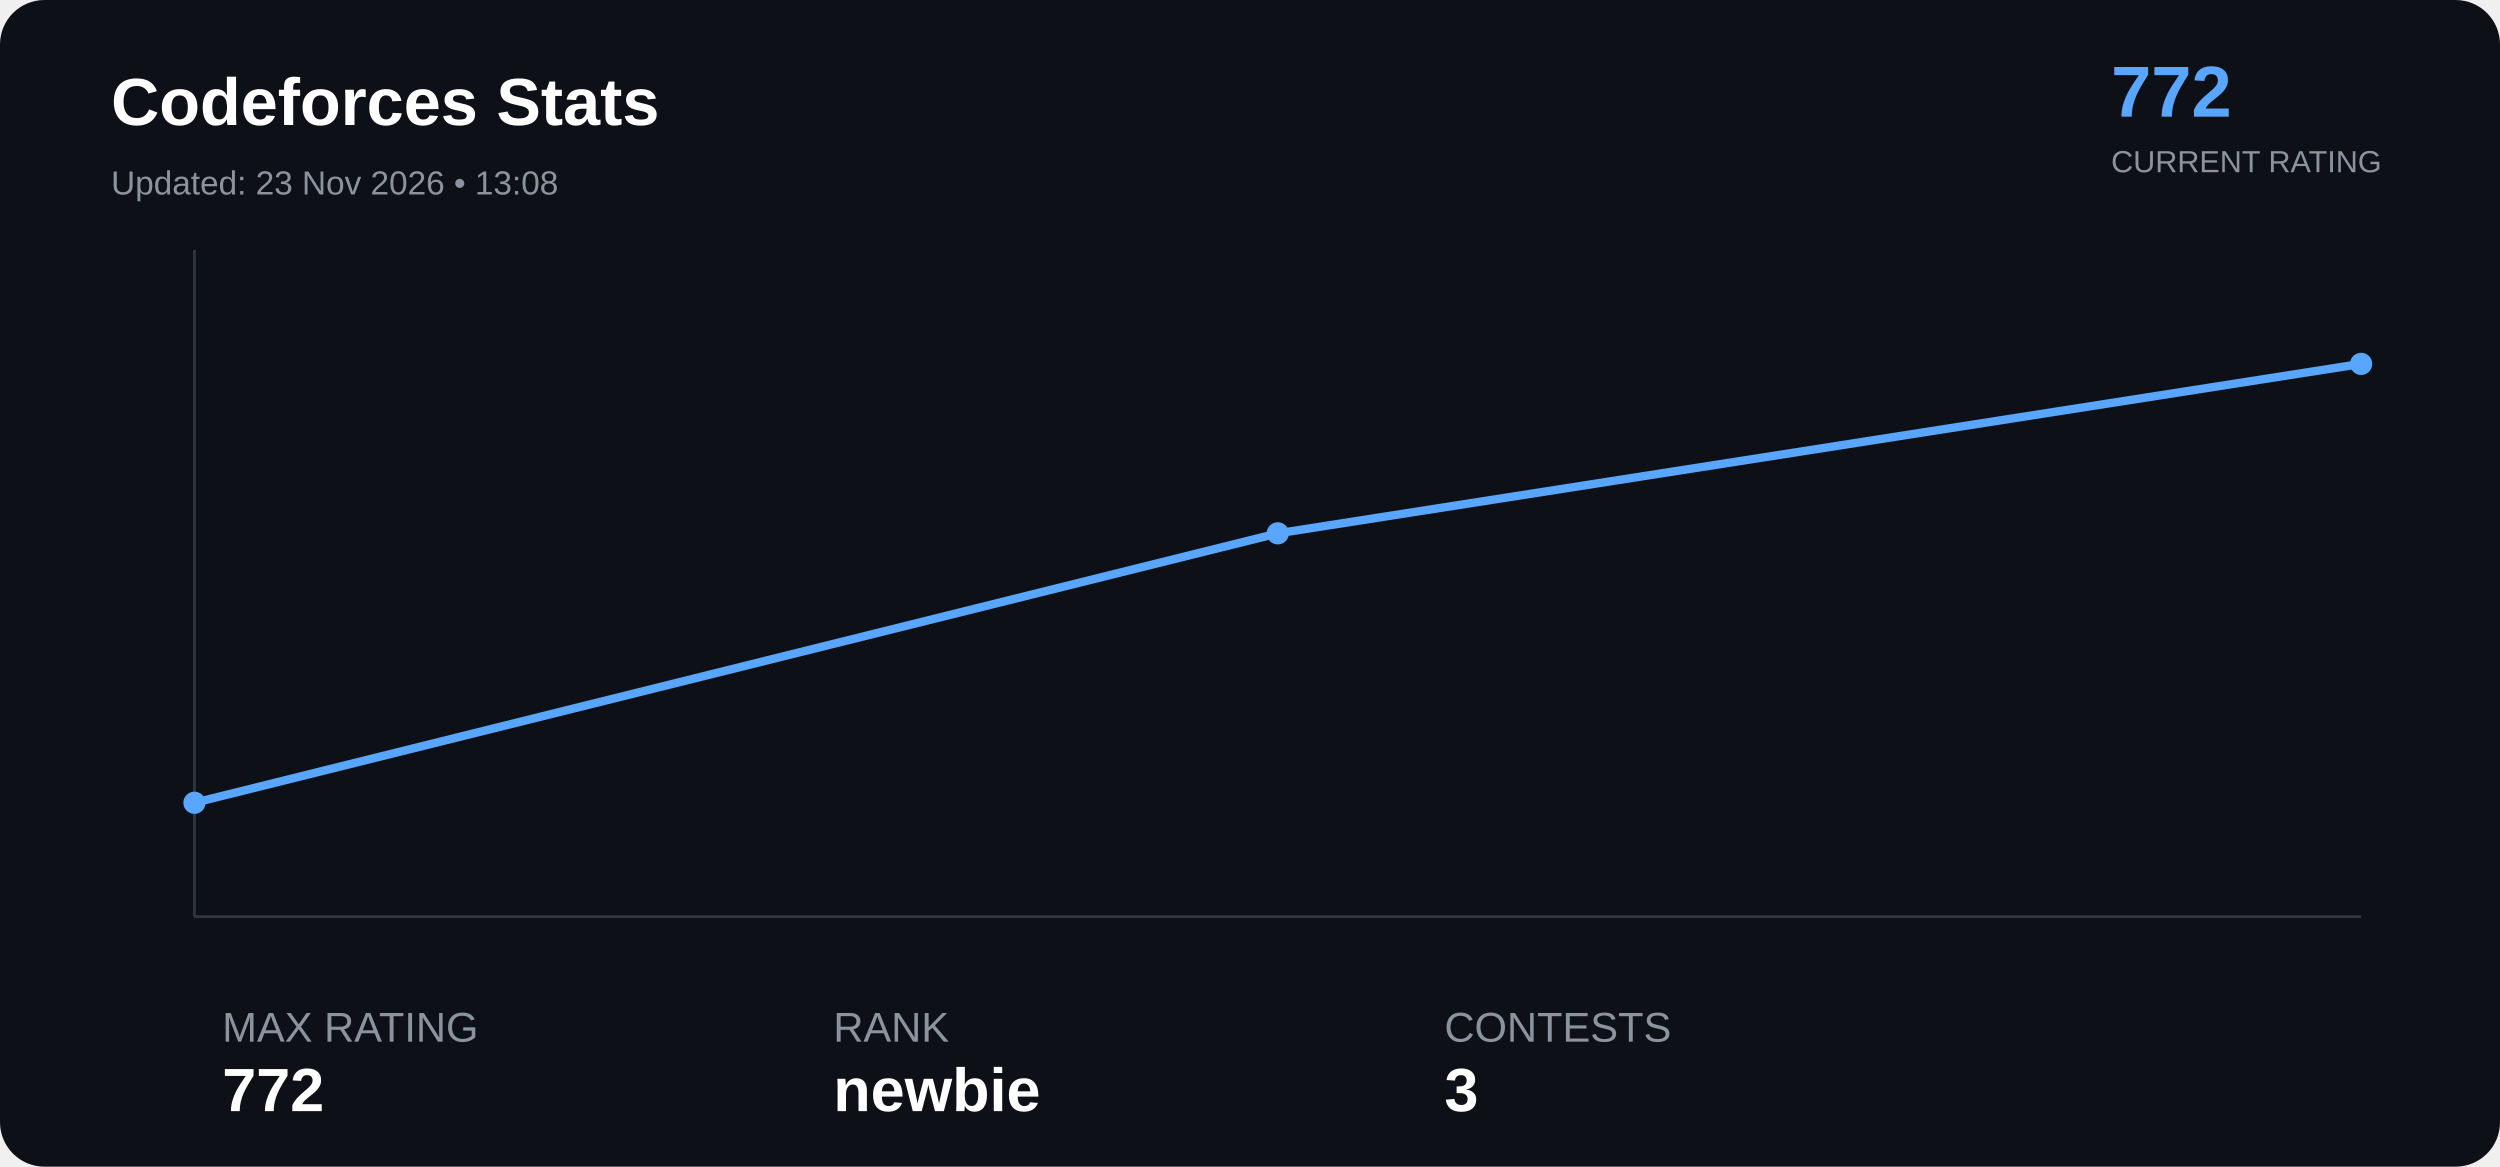
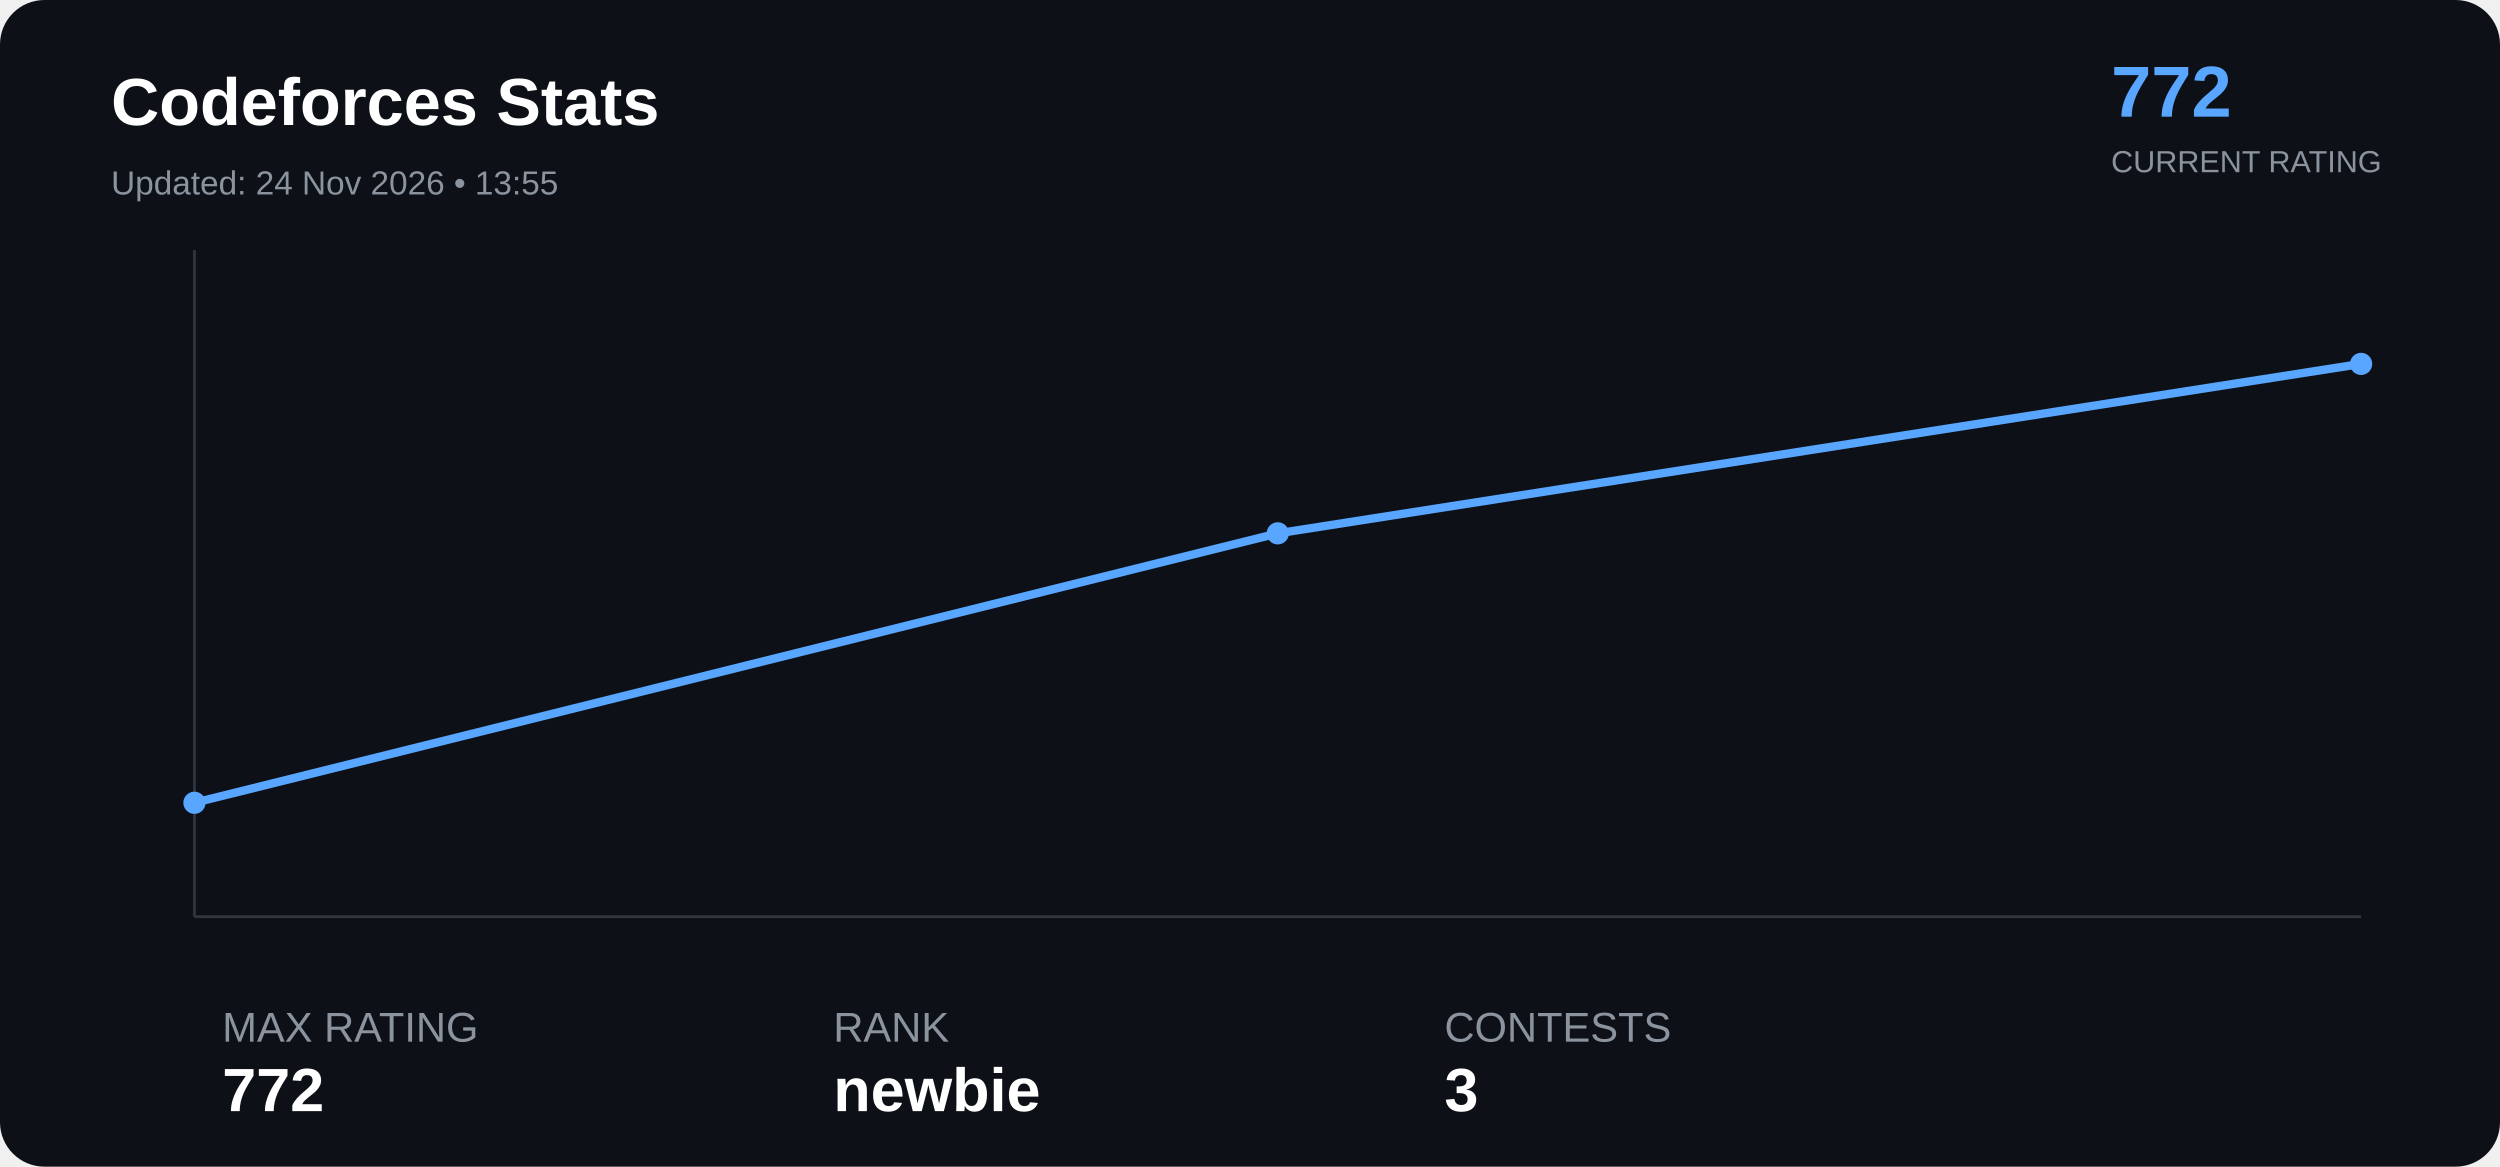
<svg xmlns="http://www.w3.org/2000/svg" width="900" height="420" viewBox="0 0 900 420">
  <rect width="100%" height="100%" rx="16" fill="#0d1117" />
  <text x="40" y="45" font-family="Arial" font-size="24" font-weight="bold" fill="#ffffff">

Codeforces Stats

</text>
  <text x="40" y="70" font-family="Arial" font-size="12" fill="#8b949e">

- Updated: 23 Nov 2026 • 13:08
+ Updated: 24 Nov 2026 • 13:55

</text>
  <text x="760" y="42" font-family="Arial" font-size="26" font-weight="bold" fill="#58a6ff">

772

</text>
  <text x="760" y="62" font-family="Arial" font-size="11" fill="#8b949e">

CURRENT RATING

</text>
  <line x1="70" y1="330" x2="850" y2="330" stroke="#30363d" />
  <line x1="70" y1="90" x2="70" y2="330" stroke="#30363d" />
  <polyline points="70.0,289.0 460.0,192.0 850.0,131.0" fill="none" stroke="#58a6ff" stroke-width="3" stroke-linejoin="round" stroke-linecap="round" />
  <circle cx="70.0" cy="289.0" r="4" fill="#58a6ff">
</circle>
  <circle cx="460.0" cy="192.0" r="4" fill="#58a6ff">
</circle>
  <circle cx="850.0" cy="131.0" r="4" fill="#58a6ff">
</circle>
  <text x="80" y="375" font-family="Arial" font-size="15" fill="#8b949e">

MAX RATING

</text>
  <text x="80" y="400" font-family="Arial" font-size="22" font-weight="bold" fill="#ffffff">

772

</text>
  <text x="300" y="375" font-family="Arial" font-size="15" fill="#8b949e">

RANK

</text>
  <text x="300" y="400" font-family="Arial" font-size="22" font-weight="bold" fill="#ffffff">

newbie

</text>
  <text x="520" y="375" font-family="Arial" font-size="15" fill="#8b949e">

CONTESTS

</text>
  <text x="520" y="400" font-family="Arial" font-size="22" font-weight="bold" fill="#ffffff">

3

</text>
</svg>
